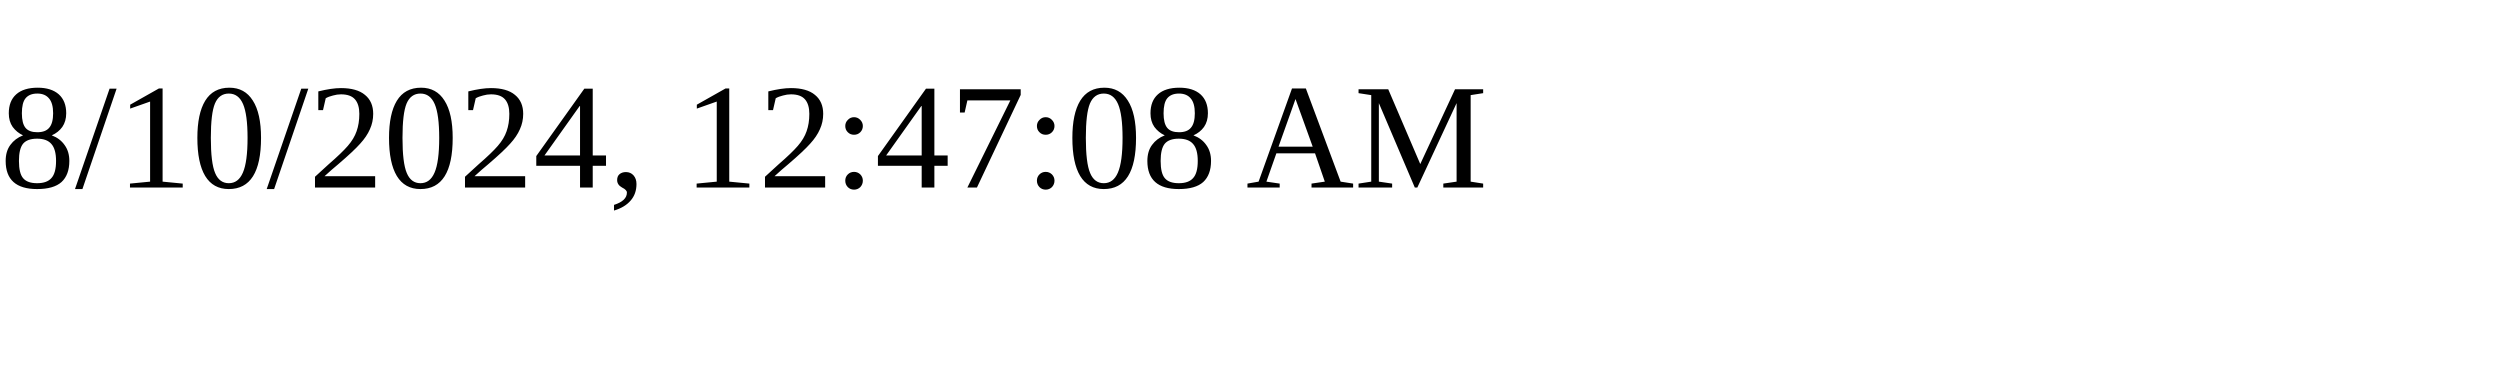
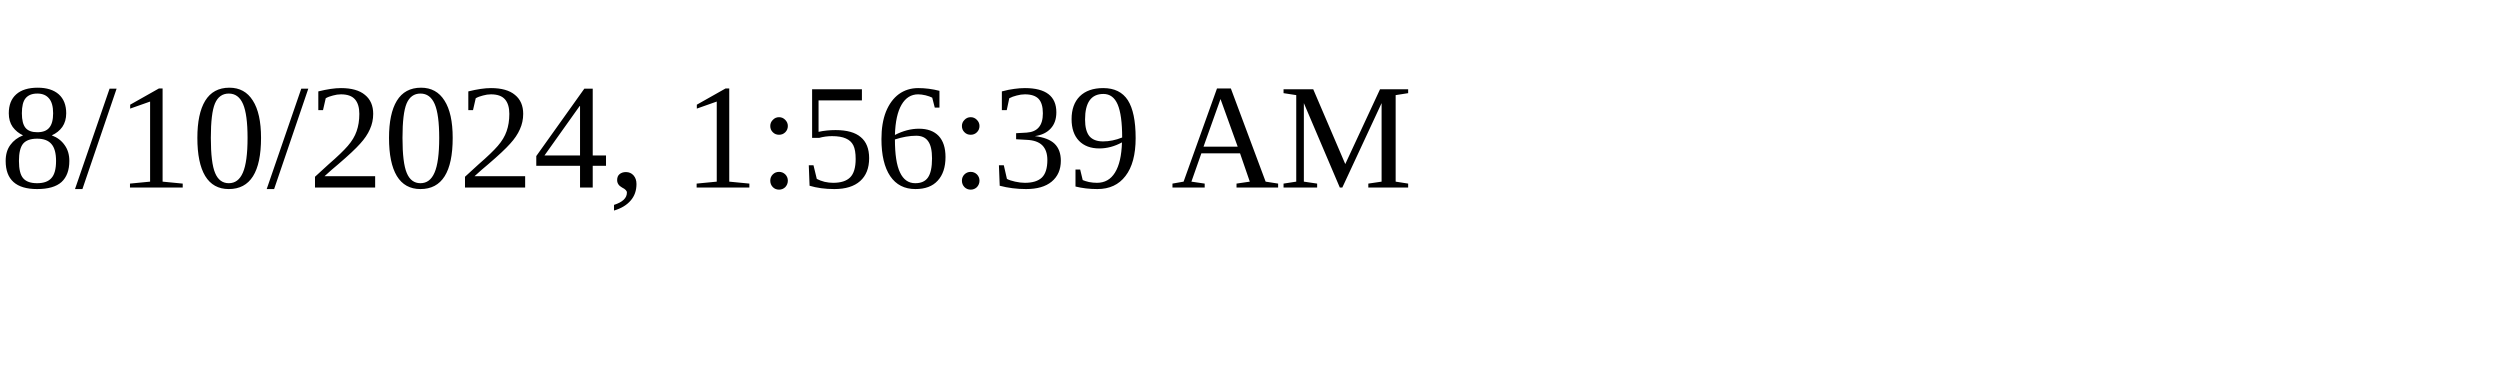
<svg xmlns="http://www.w3.org/2000/svg" height="30" width="200">
-   <text x="0" y="15">8/10/2024, 12:47:08 AM</text>
+   <text x="0" y="15">8/10/2024, 1:56:39 AM</text>
</svg>
